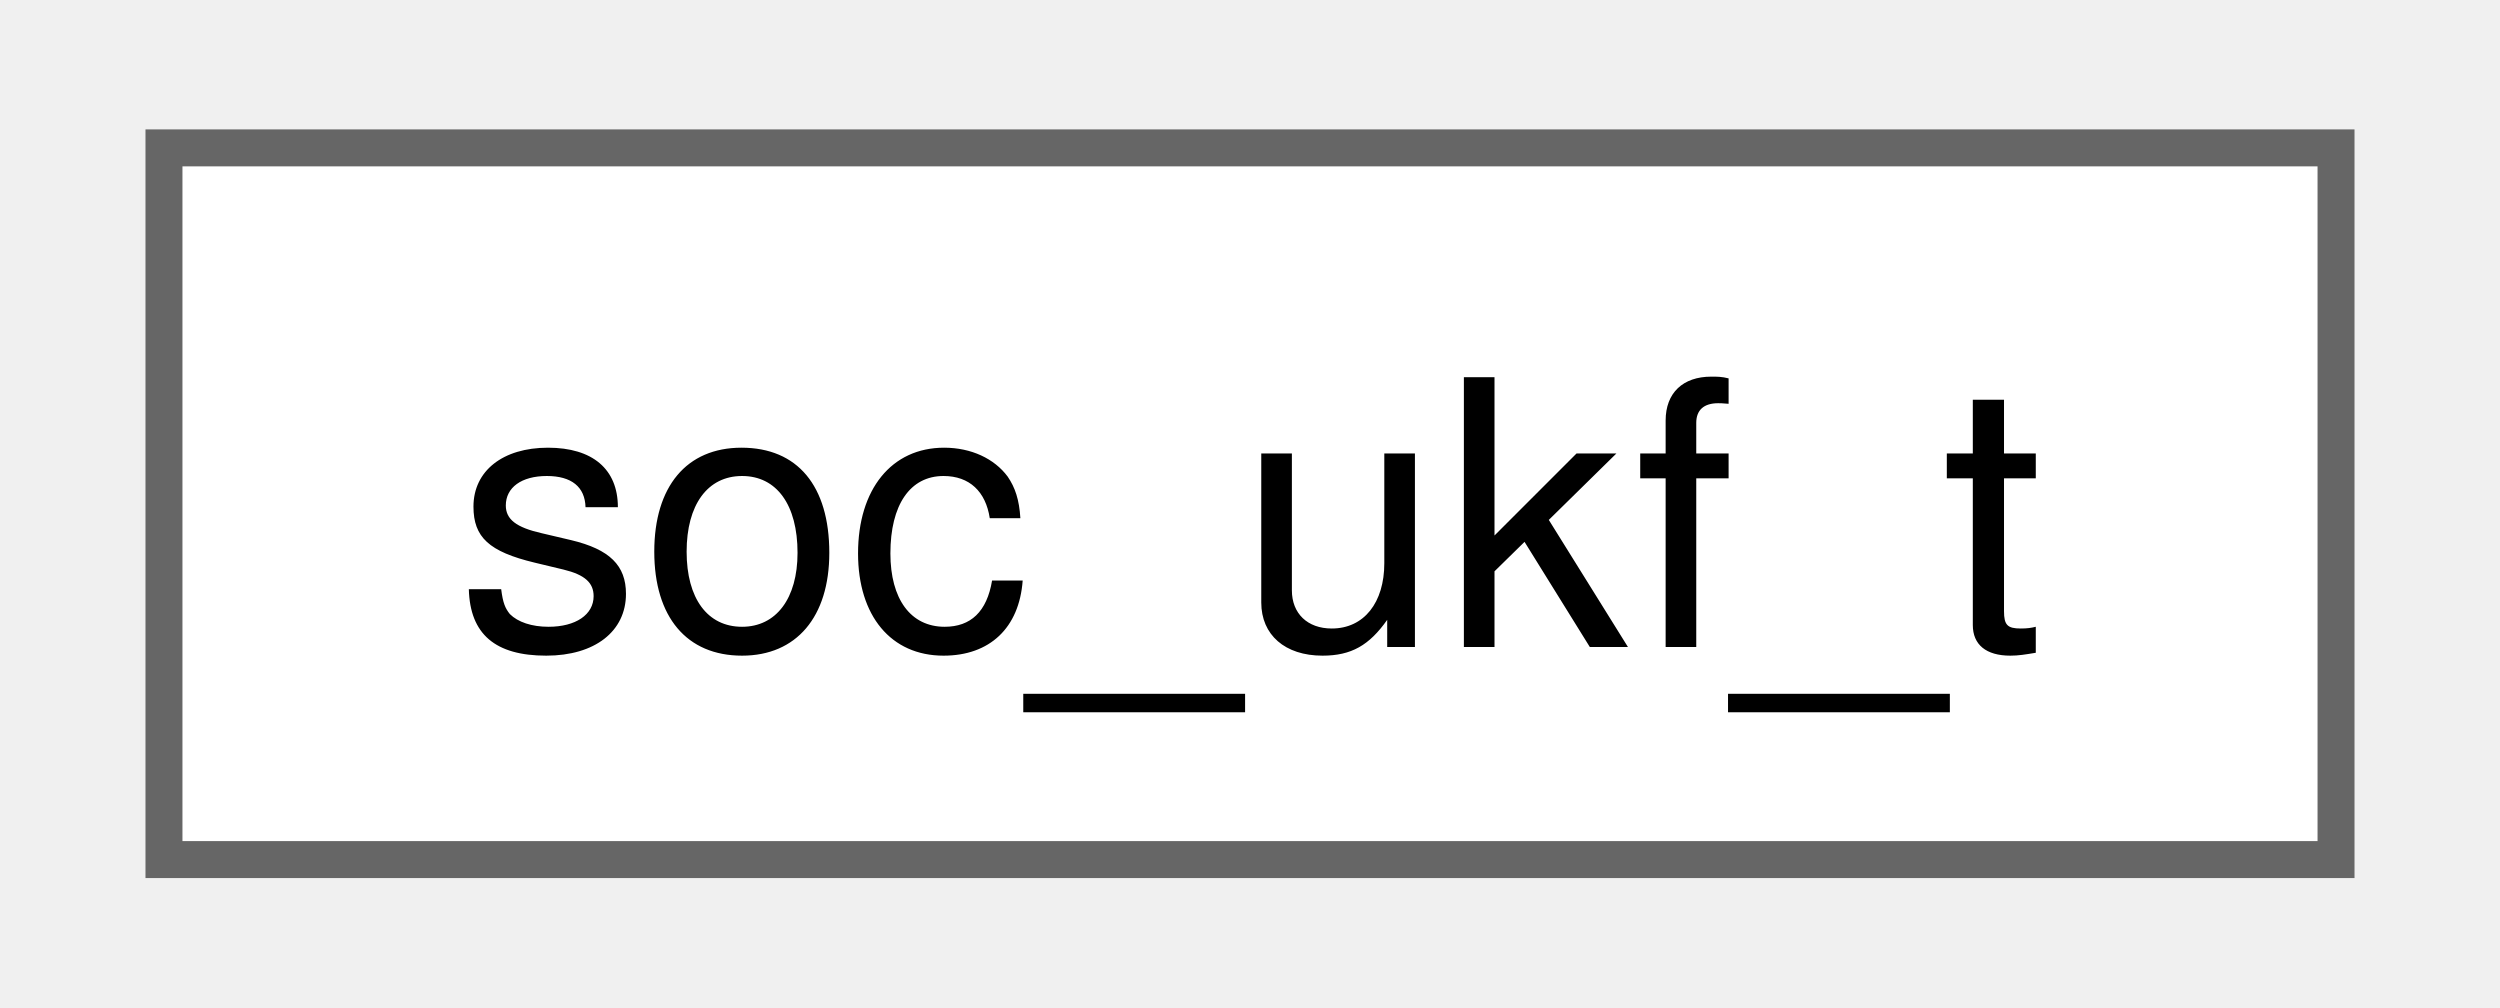
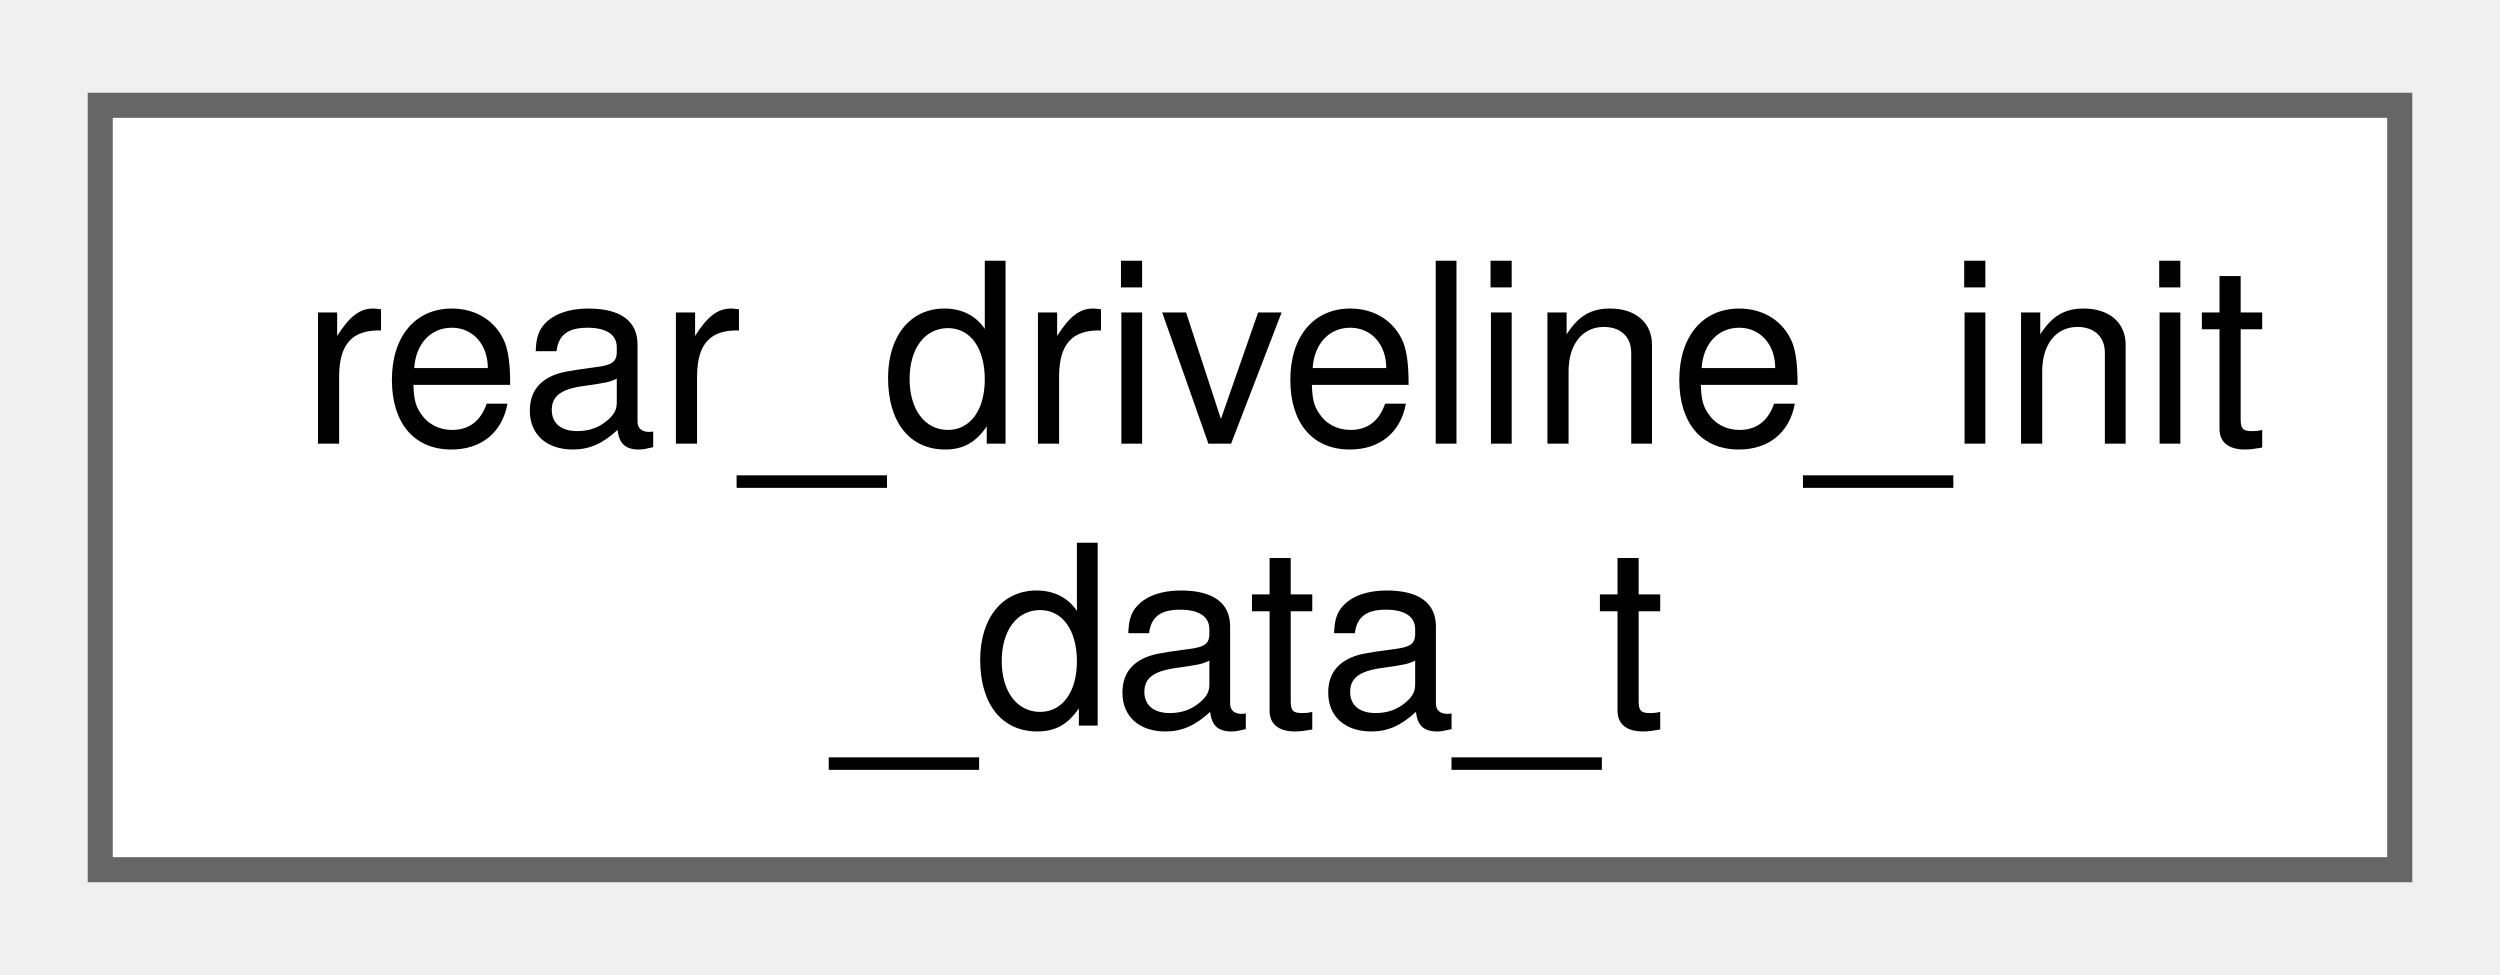
- <svg xmlns="http://www.w3.org/2000/svg" xmlns:xlink="http://www.w3.org/1999/xlink" width="67pt" height="27pt" viewBox="0.00 0.00 66.75 27.25">
-   <g id="graph0" class="graph" transform="scale(1 1) rotate(0) translate(4 23.25)">
+ <svg xmlns="http://www.w3.org/2000/svg" xmlns:xlink="http://www.w3.org/1999/xlink" width="100pt" height="39pt" viewBox="0.00 0.00 99.75 38.50">
+   <g id="graph0" class="graph" transform="scale(1 1) rotate(0) translate(4 34.5)">
    <g id="Node000000" class="node">
      <g id="a_Node000000">
-         <a xlink:href="structsoc__ukf__t.html" target="_top" xlink:title=" ">
-           <polygon fill="white" stroke="#666666" points="58.75,-19.25 0,-19.25 0,0 58.75,0 58.75,-19.25" />
-           <text text-anchor="middle" x="29.38" y="-5.75" font-family="Helvetica,sans-Serif" font-size="10.00">soc_ukf_t</text>
+         <a xlink:href="structrear__driveline__init__data__t.html" target="_top" xlink:title=" ">
+           <polygon fill="white" stroke="#666666" points="91.75,-30.5 0,-30.5 0,0 91.75,0 91.75,-30.5" />
+           <text text-anchor="start" x="8" y="-17" font-family="Helvetica,sans-Serif" font-size="10.00">rear_driveline_init</text>
+           <text text-anchor="middle" x="45.88" y="-5.75" font-family="Helvetica,sans-Serif" font-size="10.00">_data_t</text>
        </a>
      </g>
    </g>
  </g>
</svg>
